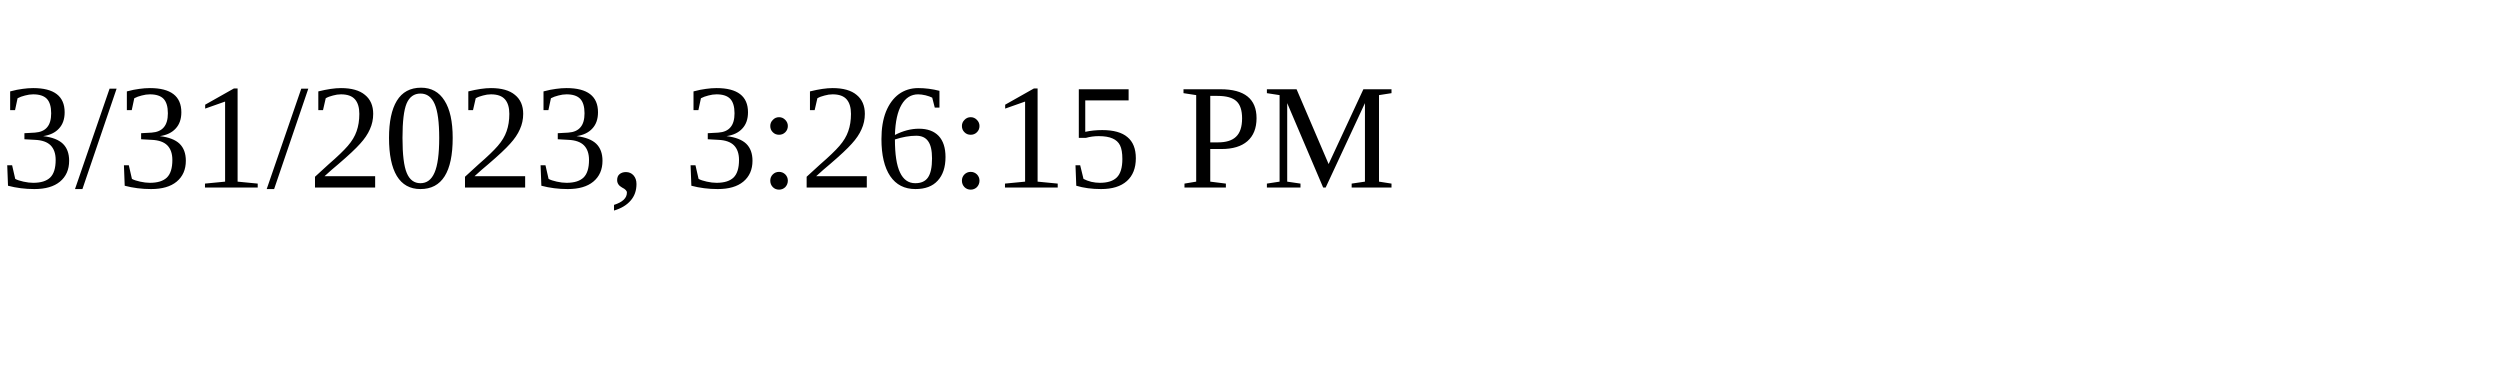
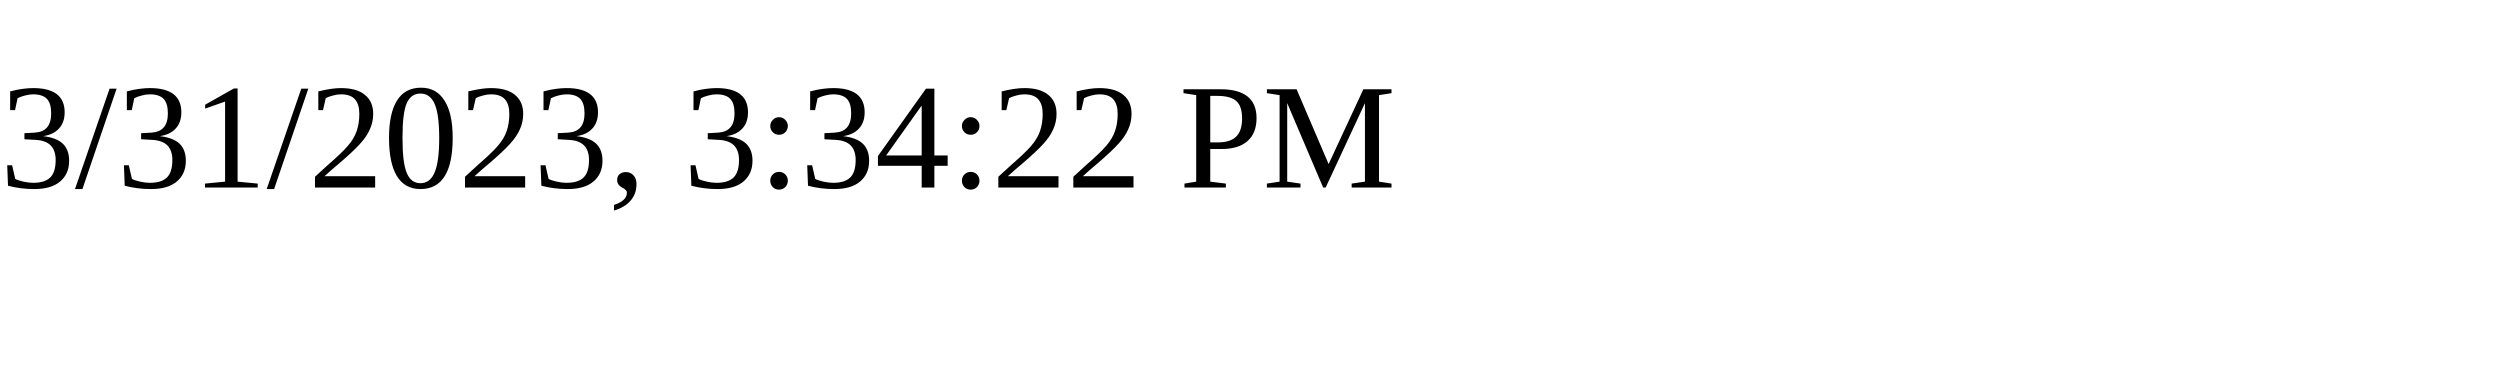
<svg xmlns="http://www.w3.org/2000/svg" height="30" width="200">
-   <text x="0" y="15">3/31/2023, 3:26:15 PM</text>
+   <text x="0" y="15">3/31/2023, 3:34:22 PM</text>
</svg>
